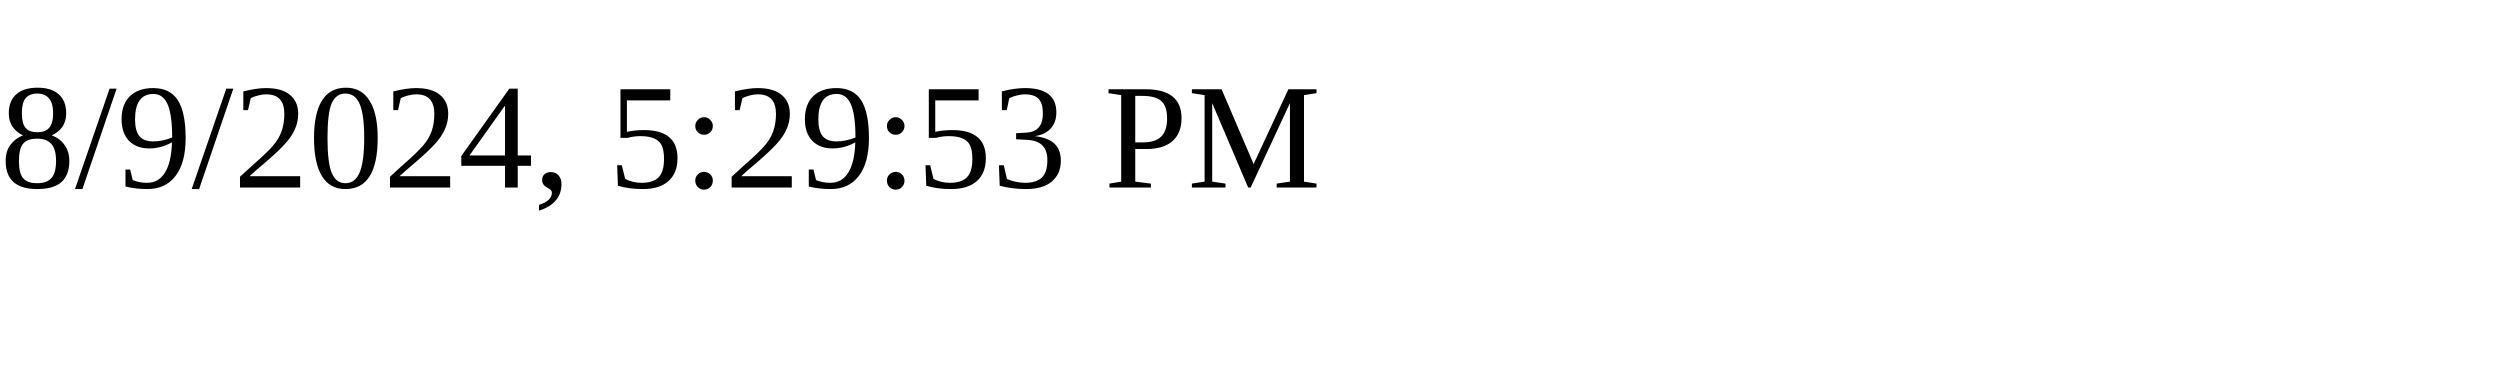
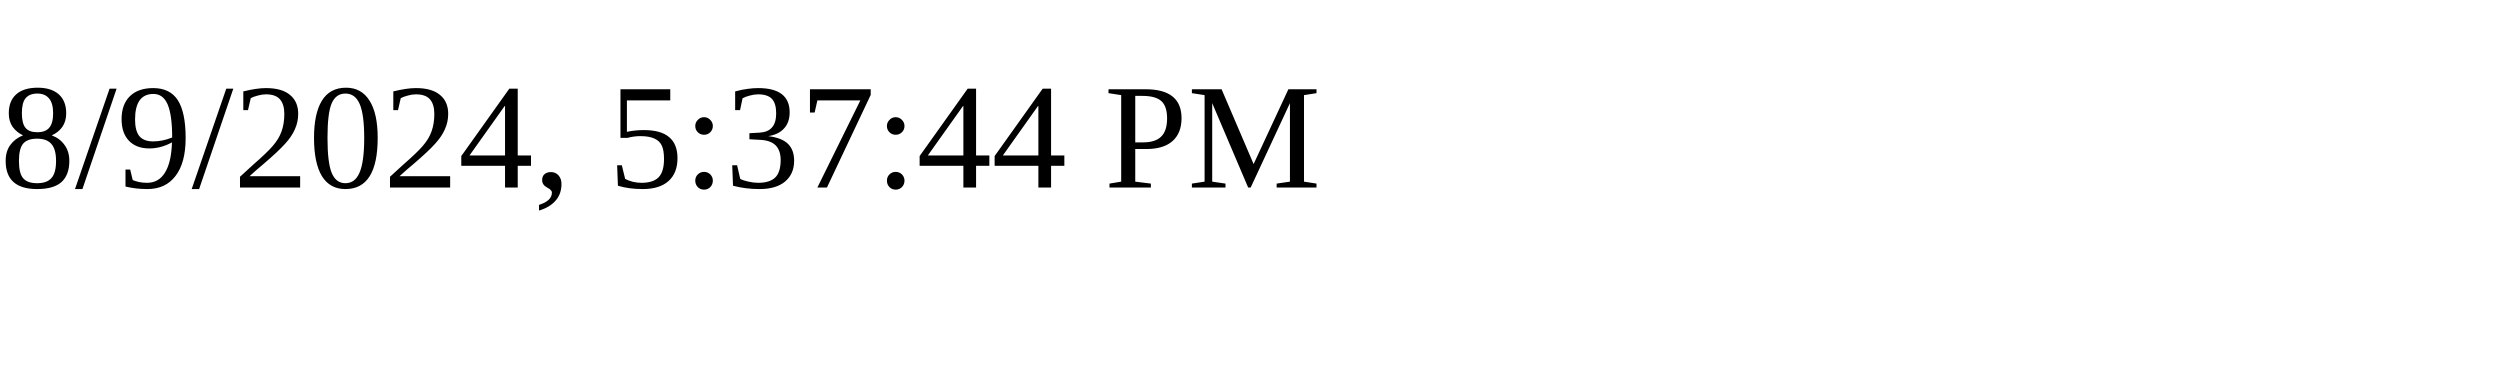
<svg xmlns="http://www.w3.org/2000/svg" height="30" width="200">
-   <text x="0" y="15">8/9/2024, 5:29:53 PM</text>
+   <text x="0" y="15">8/9/2024, 5:37:44 PM</text>
</svg>
